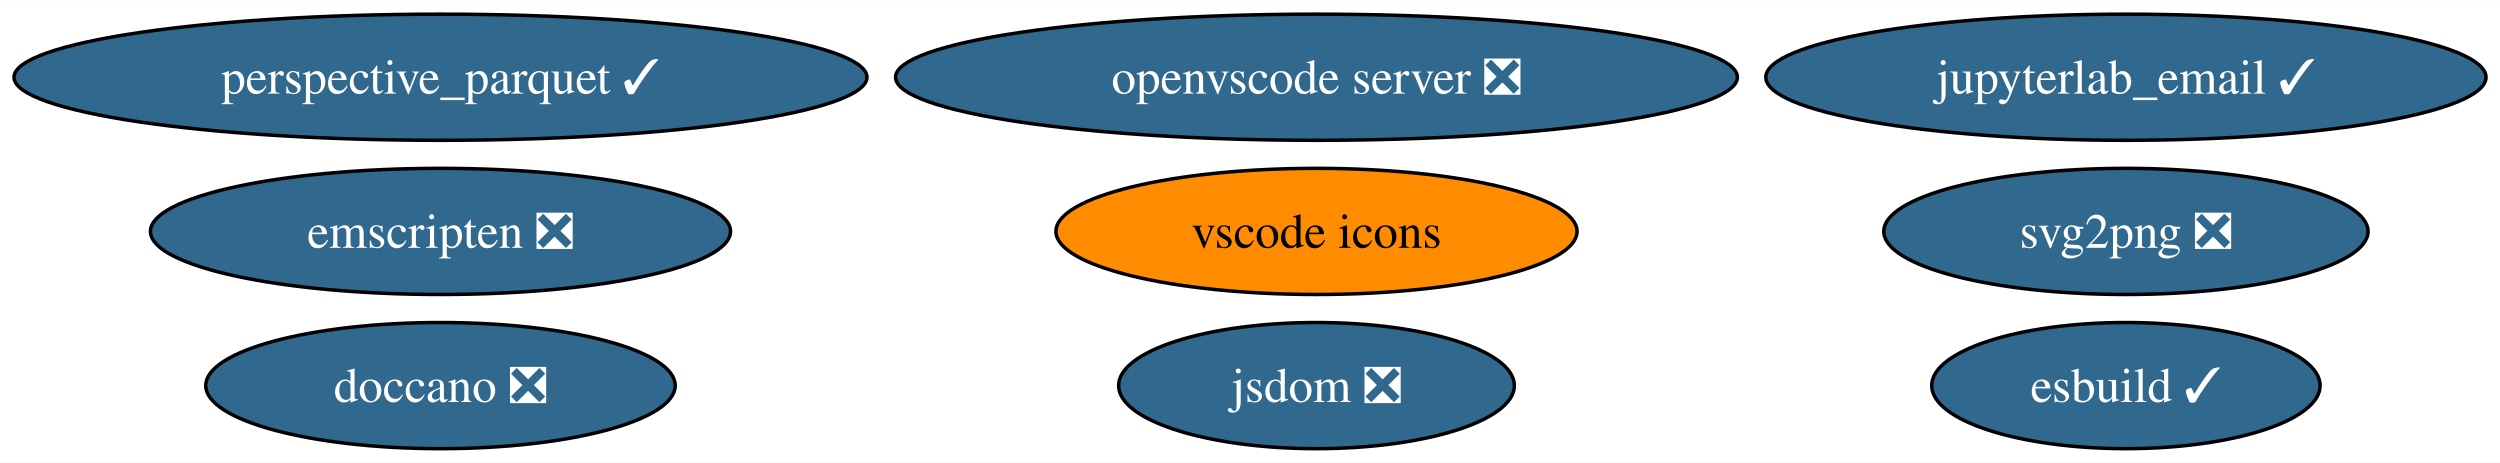
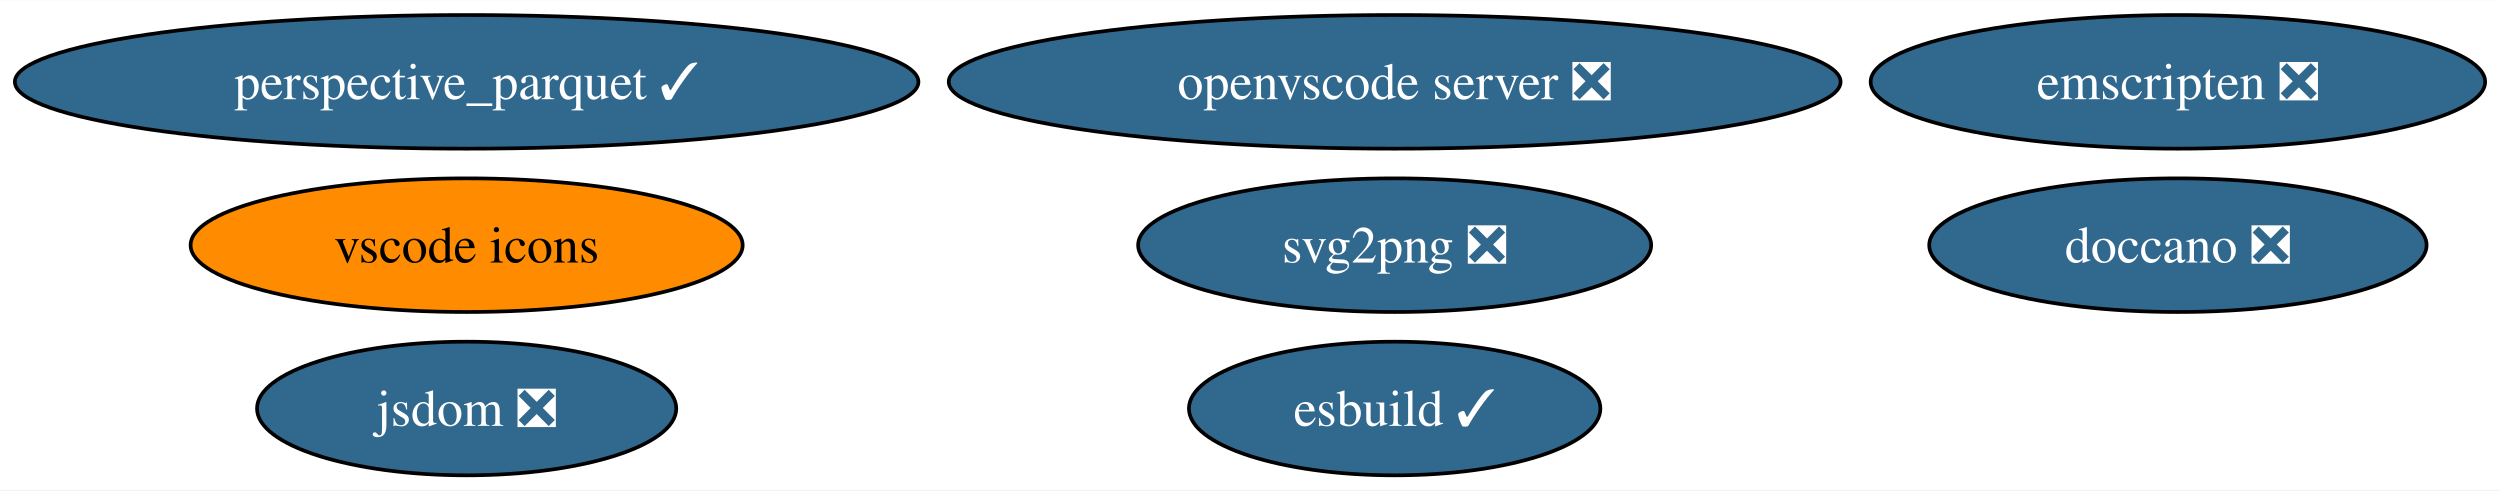
- <svg xmlns="http://www.w3.org/2000/svg" xmlns:xlink="http://www.w3.org/1999/xlink" width="713pt" height="132pt" viewBox="0.00 0.00 713.47 132.00">
+ <svg xmlns="http://www.w3.org/2000/svg" xmlns:xlink="http://www.w3.org/1999/xlink" width="673pt" height="132pt" viewBox="0.00 0.00 673.48 132.00">
  <g id="graph0" class="graph" transform="scale(1 1) rotate(0) translate(4 128)">
-     <polygon fill="white" stroke="none" points="-4,4 -4,-128 709.47,-128 709.47,4 -4,4" />
+     <polygon fill="white" stroke="none" points="-4,4 -4,-128 669.48,-128 669.48,4 -4,4" />
    <g id="node1" class="node">
      <g id="a_node1">
        <a xlink:href="https://github.com/conda-forge/svg2png-feedstock/pull/6" xlink:title="svg2png ❎">
-           <ellipse fill="#31688e" stroke="black" cx="602.71" cy="-62" rx="69.1" ry="18" />
-           <text text-anchor="middle" x="602.71" y="-57.33" font-family="Times,serif" font-size="14.00" fill="white">svg2png ❎</text>
+           <ellipse fill="#31688e" stroke="black" cx="371.71" cy="-62" rx="69.1" ry="18" />
+           <text text-anchor="middle" x="371.71" y="-57.33" font-family="Times,serif" font-size="14.00" fill="white">svg2png ❎</text>
        </a>
      </g>
    </g>
    <g id="node2" class="node">
      <g id="a_node2">
        <a xlink:href="https://github.com/conda-forge/jsdom-feedstock/pull/28" xlink:title="jsdom ❎">
-           <ellipse fill="#31688e" stroke="black" cx="371.71" cy="-18" rx="56.47" ry="18" />
-           <text text-anchor="middle" x="371.71" y="-13.32" font-family="Times,serif" font-size="14.00" fill="white">jsdom ❎</text>
+           <ellipse fill="#31688e" stroke="black" cx="121.71" cy="-18" rx="56.47" ry="18" />
+           <text text-anchor="middle" x="121.71" y="-13.32" font-family="Times,serif" font-size="14.00" fill="white">jsdom ❎</text>
        </a>
      </g>
    </g>
    <g id="node3" class="node">
      <g id="a_node3">
        <a xlink:href="https://github.com/conda-forge/doccano-feedstock/pull/33" xlink:title="doccano ❎">
-           <ellipse fill="#31688e" stroke="black" cx="121.71" cy="-18" rx="66.99" ry="18" />
-           <text text-anchor="middle" x="121.71" y="-13.32" font-family="Times,serif" font-size="14.00" fill="white">doccano ❎</text>
+           <ellipse fill="#31688e" stroke="black" cx="582.71" cy="-62" rx="66.99" ry="18" />
+           <text text-anchor="middle" x="582.71" y="-57.33" font-family="Times,serif" font-size="14.00" fill="white">doccano ❎</text>
        </a>
      </g>
    </g>
    <g id="node4" class="node">
      <g id="a_node4">
        <a xlink:href="https://github.com/conda-forge/emscripten-feedstock/pull/24" xlink:title="emscripten ❎">
-           <ellipse fill="#31688e" stroke="black" cx="121.71" cy="-62" rx="82.77" ry="18" />
-           <text text-anchor="middle" x="121.71" y="-57.33" font-family="Times,serif" font-size="14.00" fill="white">emscripten ❎</text>
+           <ellipse fill="#31688e" stroke="black" cx="582.71" cy="-106" rx="82.77" ry="18" />
+           <text text-anchor="middle" x="582.71" y="-101.33" font-family="Times,serif" font-size="14.00" fill="white">emscripten ❎</text>
        </a>
      </g>
    </g>
    <g id="node5" class="node">
      <g id="a_node5">
        <a xlink:href="https://github.com/conda-forge/vscode-icons-feedstock" xlink:title="vscode icons">
-           <ellipse fill="#ff8c00" stroke="black" cx="371.71" cy="-62" rx="74.36" ry="18" />
-           <text text-anchor="middle" x="371.71" y="-57.33" font-family="Times,serif" font-size="14.00">vscode icons</text>
+           <ellipse fill="#ff8c00" stroke="black" cx="121.71" cy="-62" rx="74.36" ry="18" />
+           <text text-anchor="middle" x="121.71" y="-57.33" font-family="Times,serif" font-size="14.00">vscode icons</text>
        </a>
      </g>
    </g>
    <g id="node6" class="node">
      <g id="a_node6">
        <a xlink:href="https://github.com/conda-forge/openvscode-server-feedstock/pull/29" xlink:title="openvscode server ❎">
          <ellipse fill="#31688e" stroke="black" cx="371.71" cy="-106" rx="120.13" ry="18" />
          <text text-anchor="middle" x="371.71" y="-101.33" font-family="Times,serif" font-size="14.00" fill="white">openvscode server ❎</text>
        </a>
      </g>
    </g>
    <g id="node7" class="node">
      <g id="a_node7">
-         <a xlink:href="https://github.com/conda-forge/jupyterlab_email-feedstock/pull/13" xlink:title="jupyterlab_email ✓">
-           <ellipse fill="#31688e" stroke="black" cx="602.71" cy="-106" rx="102.77" ry="18" />
-           <text text-anchor="middle" x="602.71" y="-101.33" font-family="Times,serif" font-size="14.00" fill="white">jupyterlab_email ✓</text>
+         <a xlink:href="https://github.com/conda-forge/esbuild-feedstock/pull/22" xlink:title="esbuild ✓">
+           <ellipse fill="#31688e" stroke="black" cx="371.71" cy="-18" rx="55.42" ry="18" />
+           <text text-anchor="middle" x="371.71" y="-13.32" font-family="Times,serif" font-size="14.00" fill="white">esbuild ✓</text>
        </a>
      </g>
    </g>
    <g id="node8" class="node">
      <g id="a_node8">
-         <a xlink:href="https://github.com/conda-forge/esbuild-feedstock/pull/22" xlink:title="esbuild ✓">
-           <ellipse fill="#31688e" stroke="black" cx="602.71" cy="-18" rx="55.42" ry="18" />
-           <text text-anchor="middle" x="602.71" y="-13.32" font-family="Times,serif" font-size="14.00" fill="white">esbuild ✓</text>
-         </a>
-       </g>
-     </g>
-     <g id="node9" class="node">
-       <g id="a_node9">
        <a xlink:href="https://github.com/conda-forge/perspective_parquet-feedstock/pull/2" xlink:title="perspective_parquet ✓">
          <ellipse fill="#31688e" stroke="black" cx="121.71" cy="-106" rx="121.71" ry="18" />
          <text text-anchor="middle" x="121.71" y="-101.33" font-family="Times,serif" font-size="14.00" fill="white">perspective_parquet ✓</text>
        </a>
      </g>
    </g>
  </g>
</svg>
